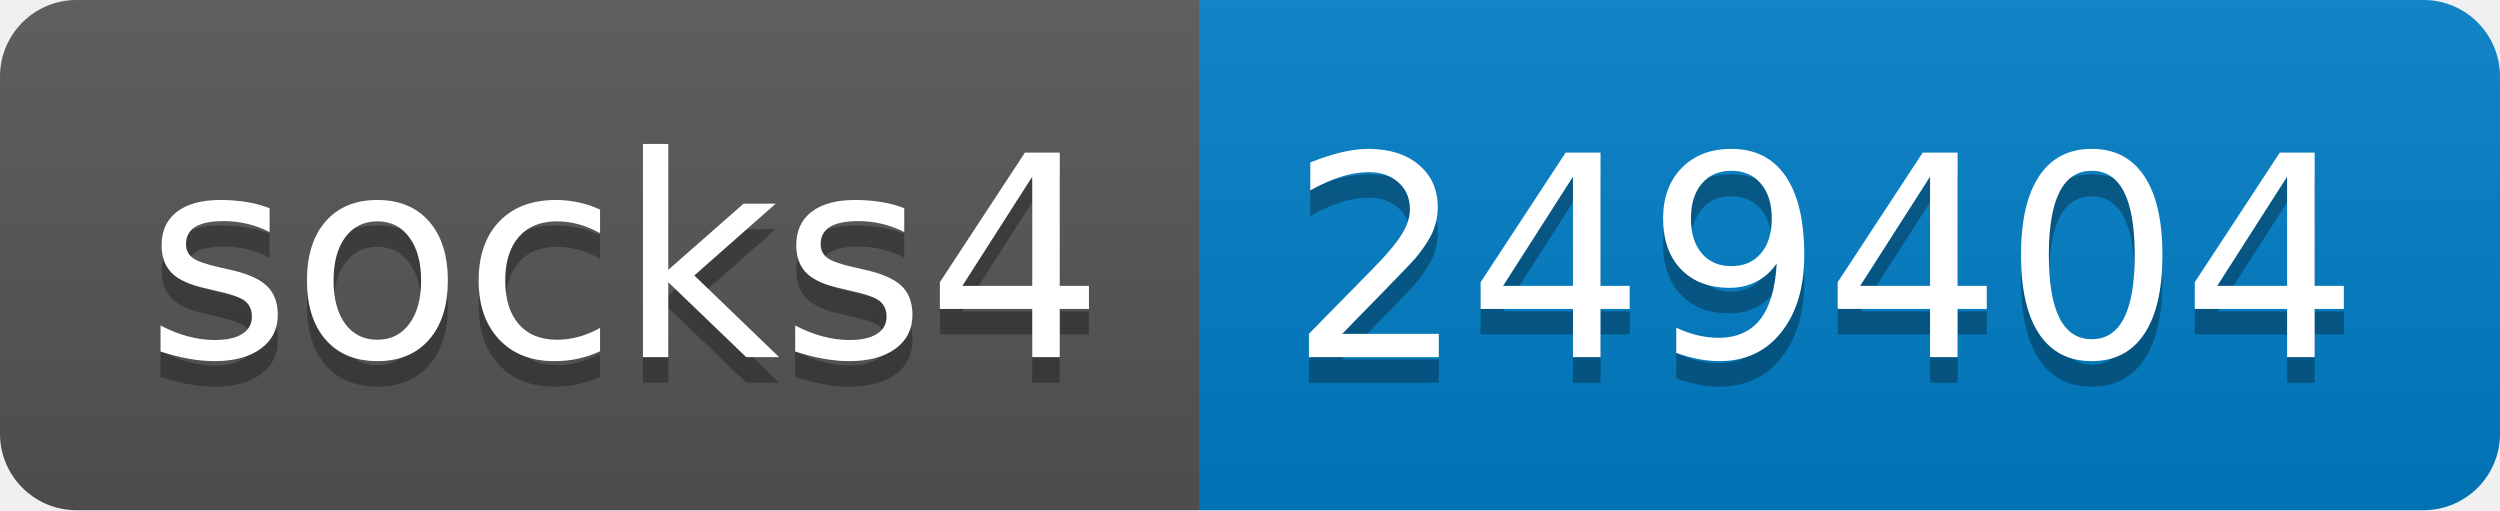
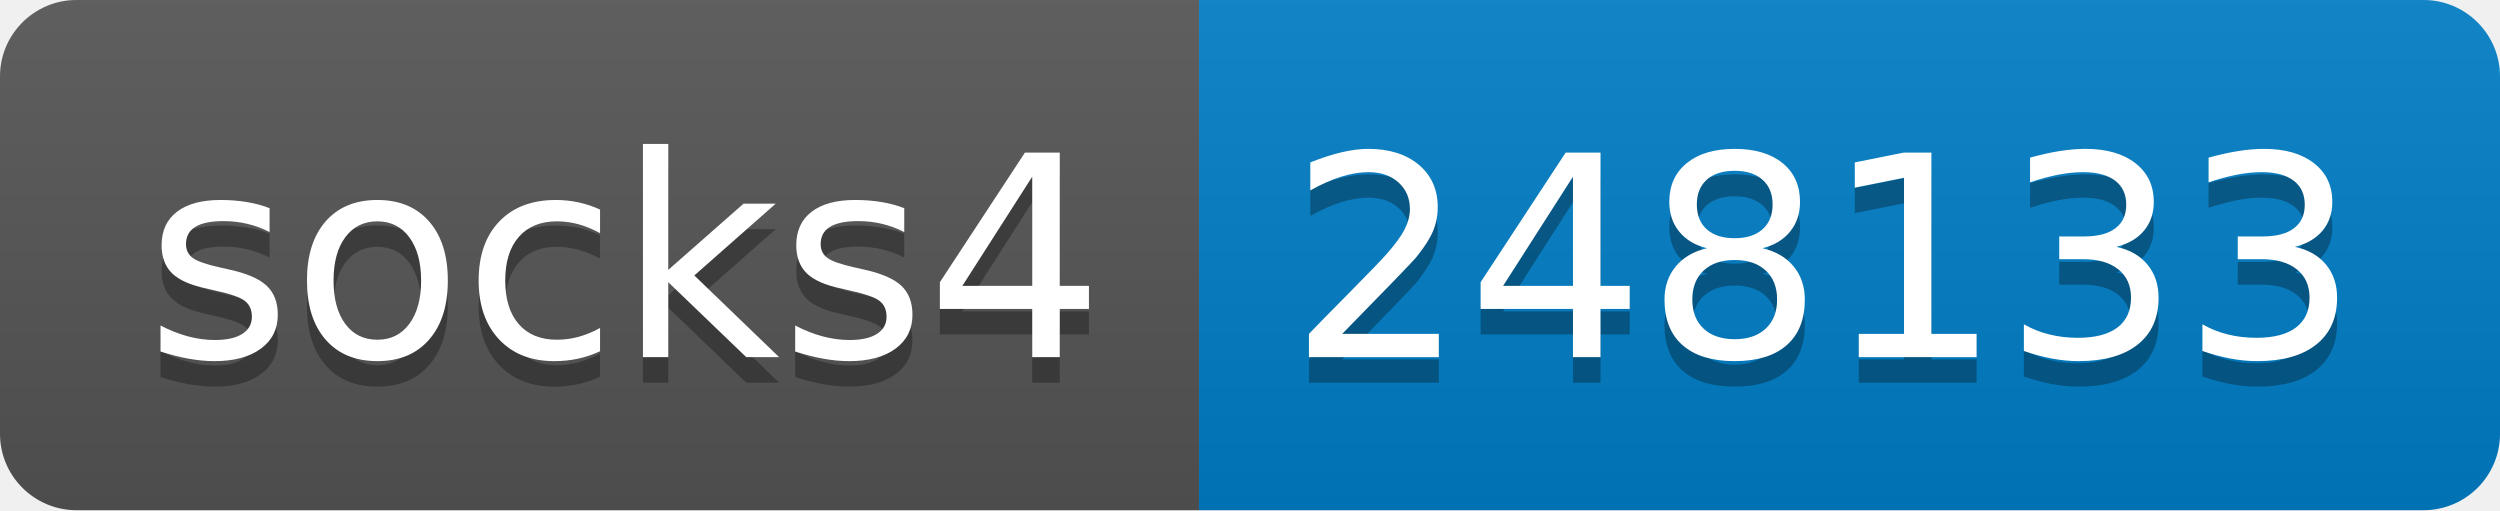
- <svg xmlns="http://www.w3.org/2000/svg" width="98" height="20" role="img" aria-label="socks4: 249404">
+ <svg xmlns="http://www.w3.org/2000/svg" width="98" height="20" role="img" aria-label="socks4: 248133">
  <linearGradient id="s" x2="0" y2="100%">
    <stop offset="0" stop-color="#bbb" stop-opacity=".1" />
    <stop offset="1" stop-opacity=".1" />
  </linearGradient>
  <clipPath id="r">
    <rect width="98" height="20" rx="3" fill="#fff" />
  </clipPath>
  <g clip-path="url(#r)">
    <rect width="47" height="20" fill="#555" />
    <rect x="47" width="51" height="20" fill="#007ec6" />
    <rect width="98" height="20" fill="url(#s)" />
  </g>
  <g fill="#fff" text-anchor="middle" font-family="Verdana,Geneva,DejaVu Sans,sans-serif" text-rendering="geometricPrecision" font-size="110">
    <text aria-hidden="true" x="245" y="150" fill="#010101" fill-opacity=".3" transform="scale(.1)" textLength="370">socks4</text>
    <text x="245" y="140" transform="scale(.1)" fill="#fff" textLength="370">socks4</text>
-     <text aria-hidden="true" x="715" y="150" fill="#010101" fill-opacity=".3" transform="scale(.1)" textLength="410">249404</text>
-     <text x="715" y="140" transform="scale(.1)" fill="#fff" textLength="410">249404</text>
+     <text aria-hidden="true" x="715" y="150" fill="#010101" fill-opacity=".3" transform="scale(.1)" textLength="410">248133</text>
+     <text x="715" y="140" transform="scale(.1)" fill="#fff" textLength="410">248133</text>
  </g>
</svg>
